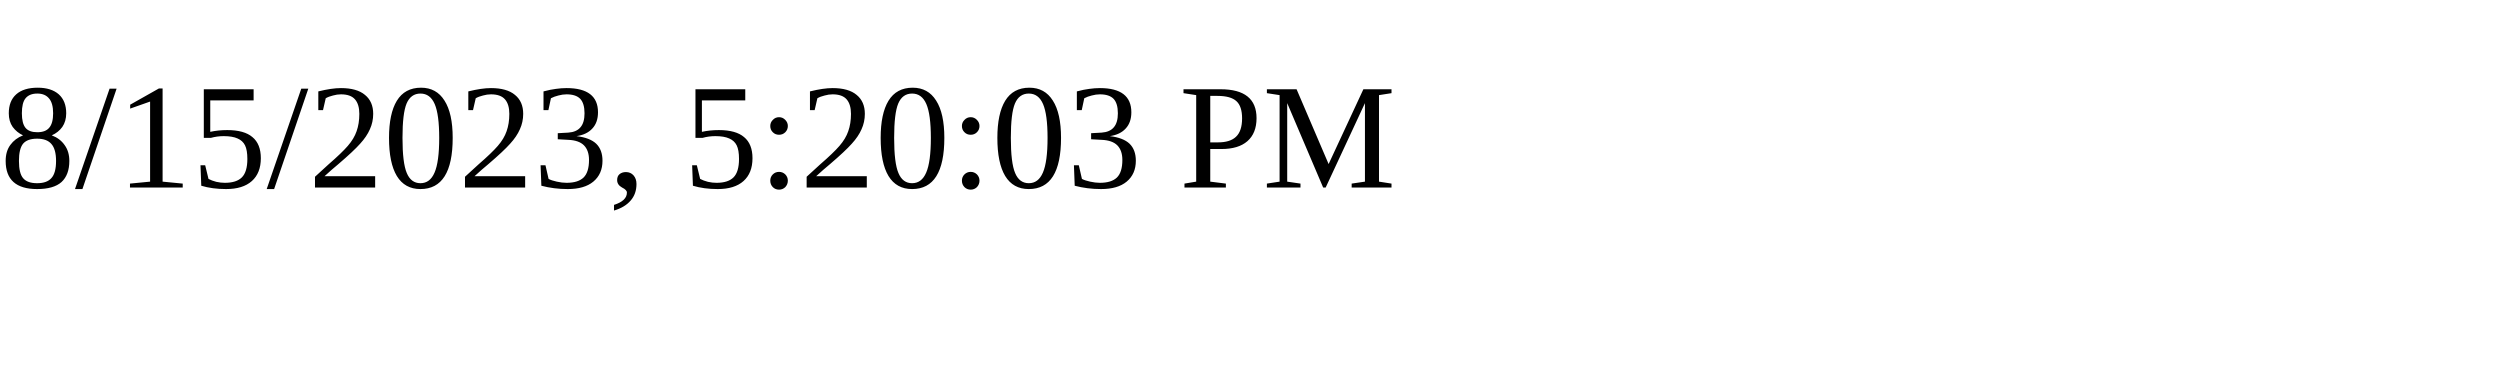
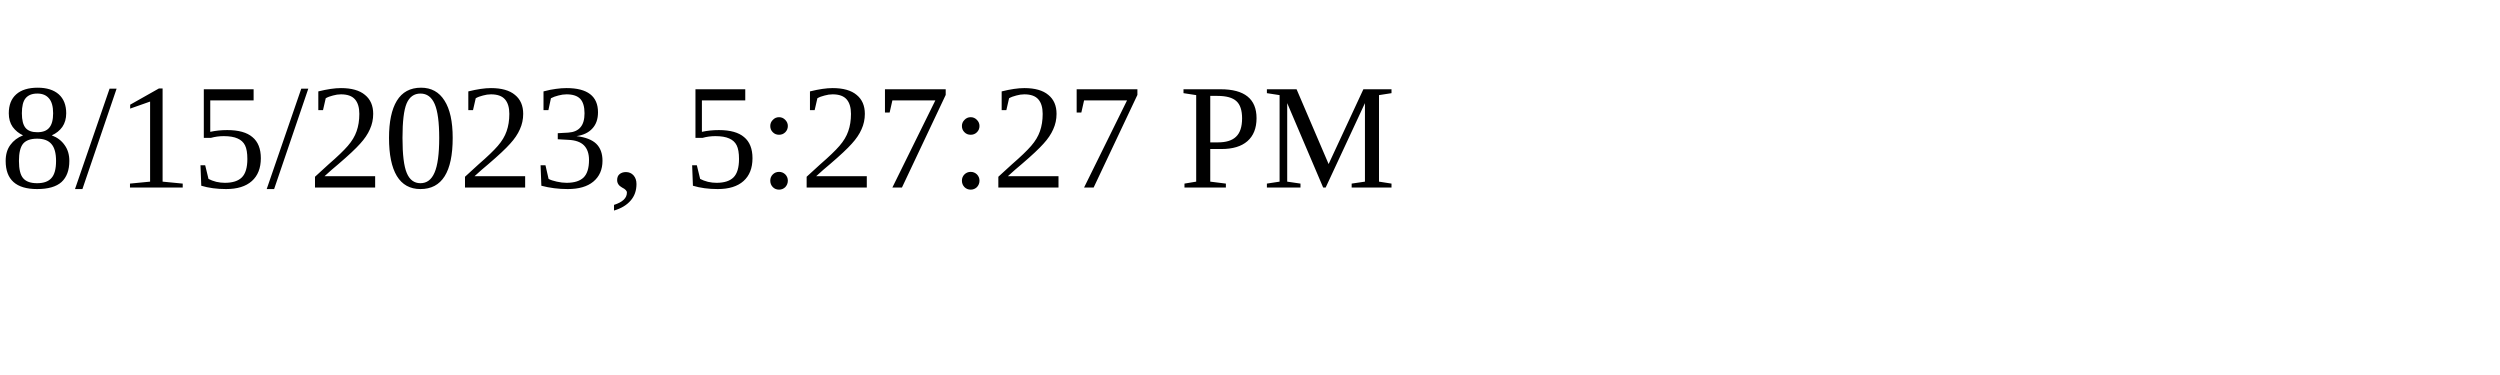
<svg xmlns="http://www.w3.org/2000/svg" height="30" width="200">
-   <text x="0" y="15">8/15/2023, 5:20:03 PM</text>
+   <text x="0" y="15">8/15/2023, 5:27:27 PM</text>
</svg>
